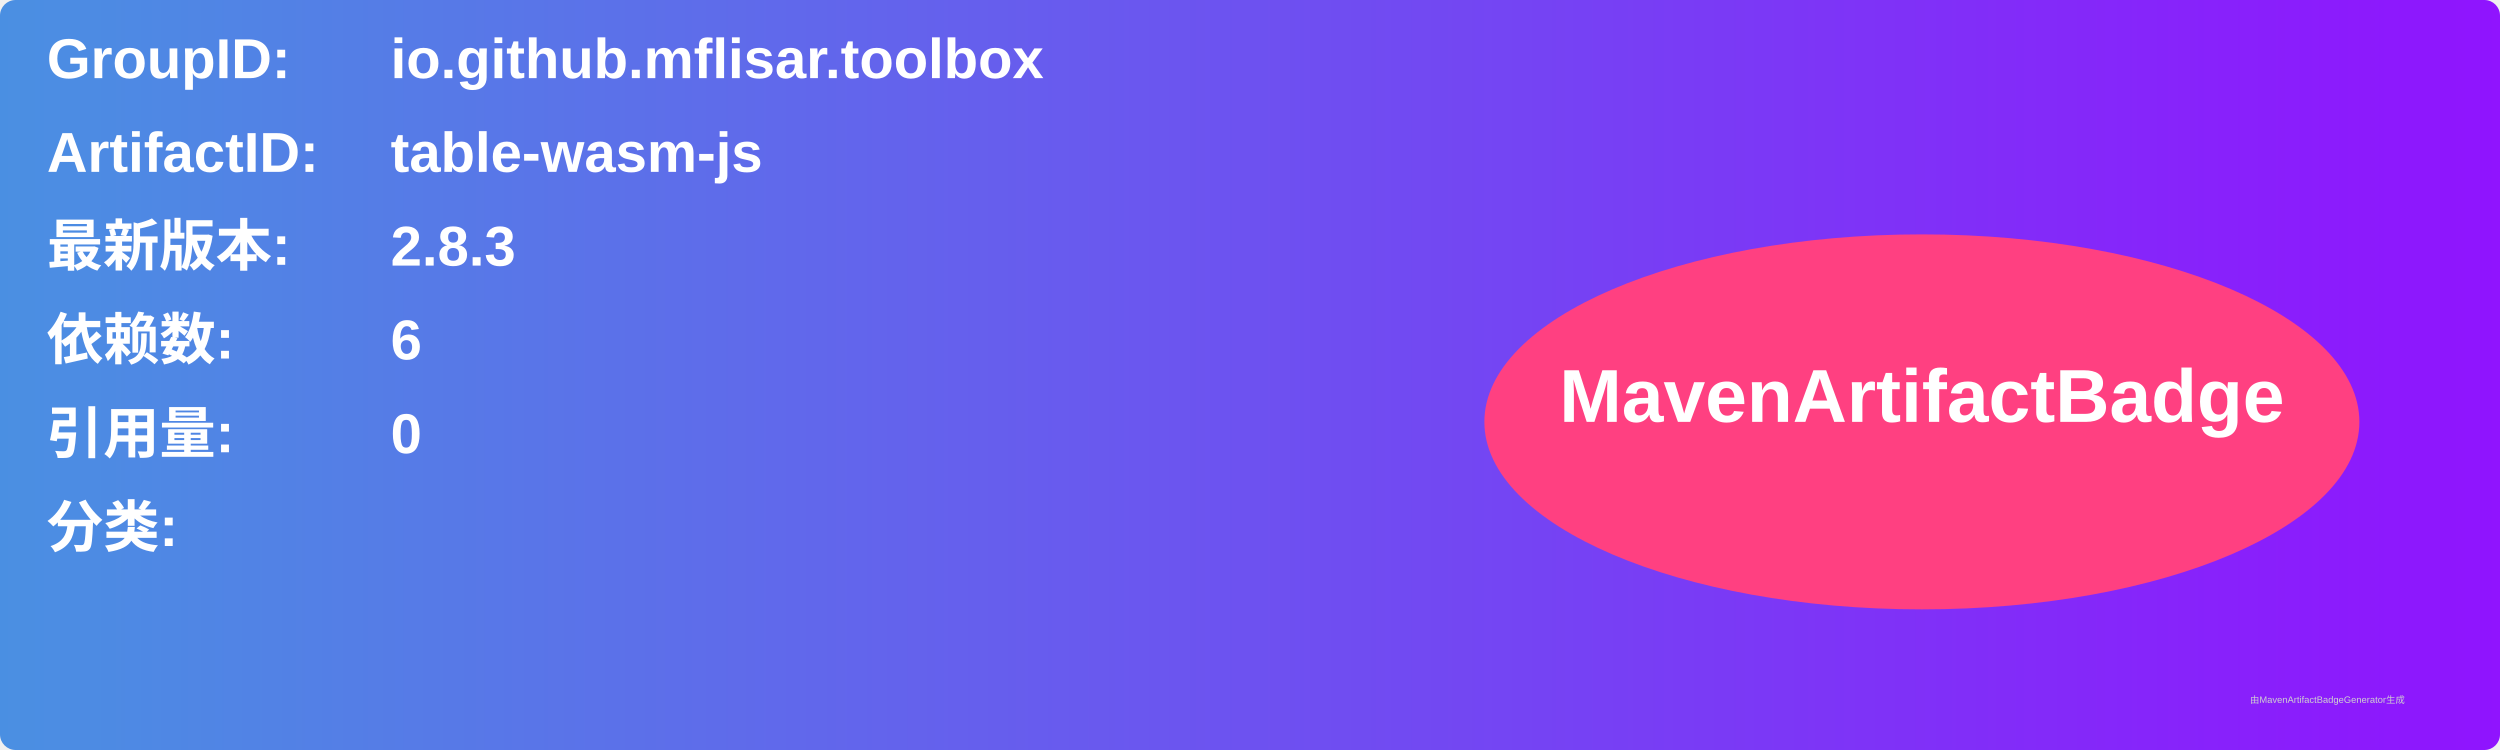
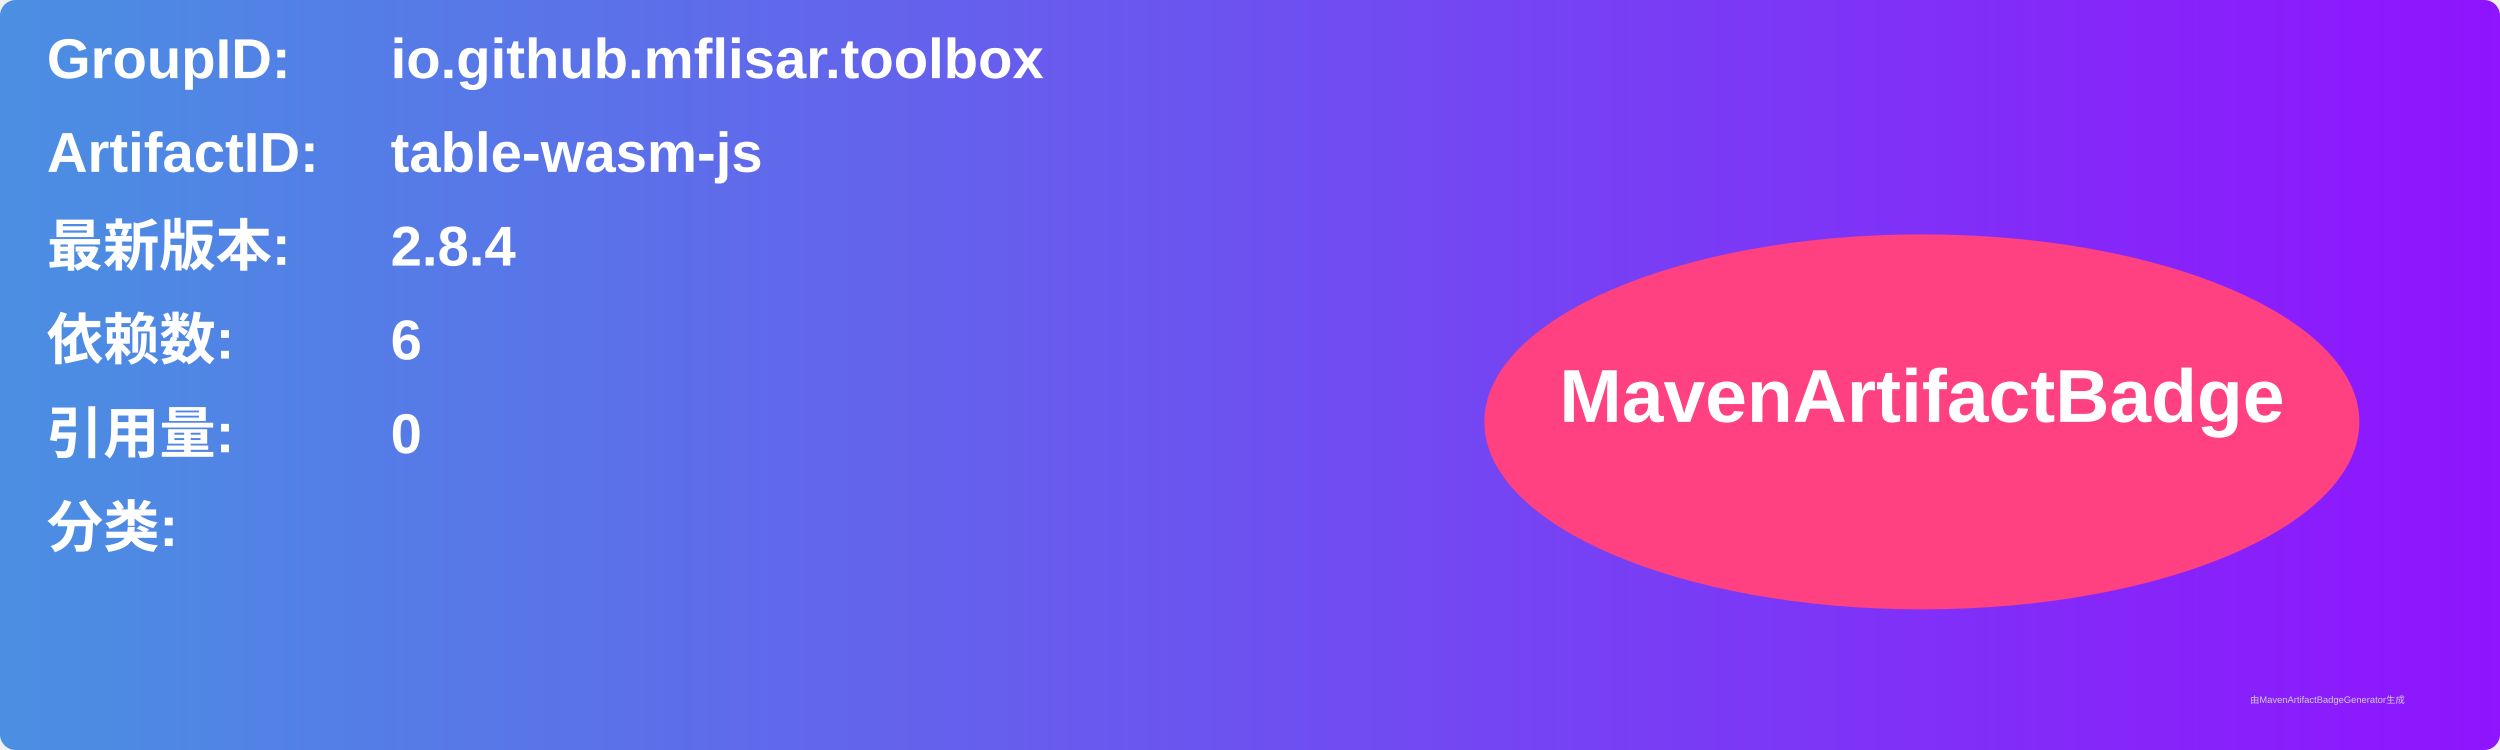
<svg xmlns="http://www.w3.org/2000/svg" width="800" height="240" viewBox="0 0 800 240">
  <linearGradient id="grad" x1="0%" y1="0%" x2="100%" y2="0%">
    <stop offset="0%" stop-color="#4a90e2" />
    <stop offset="100%" stop-color="#9013fe" />
  </linearGradient>
  <rect width="100%" height="100%" rx="5" ry="5" fill="url(#grad)" />
  <g transform="translate(15, 15)">
    <text x="0" y="10" font-family="Arial" font-size="18" fill="white" font-weight="bold" width="260">GroupID:</text>
    <text x="110" y="10" font-family="Arial" font-size="18" fill="white" font-weight="bold" width="460">io.github.mflisar.toolbox</text>
    <text x="0" y="40" font-family="Arial" font-size="18" fill="white" font-weight="bold" width="260">ArtifactID:</text>
    <text x="110" y="40" font-family="Arial" font-size="18" fill="white" font-weight="bold" width="460">table-wasm-js</text>
    <text x="0" y="70" font-family="Arial" font-size="18" fill="white" font-weight="bold">最新版本:</text>
    <text x="110" y="70" font-family="Arial" font-size="18" fill="white" font-weight="bold">
-       <tspan font-weight="bold">2.8.3</tspan>
+       <tspan font-weight="bold">2.8.4</tspan>
    </text>
    <text x="0" y="100" font-family="Arial" font-size="18" fill="white" font-weight="bold">依赖数: </text>
    <text x="110" y="100" font-family="Arial" font-size="18" fill="white">
      <tspan font-weight="bold">6</tspan>
    </text>
    <text x="0" y="130" font-family="Arial" font-size="18" fill="white" font-weight="bold">引用量: </text>
    <text x="110" y="130" font-family="Arial" font-size="18" fill="white">
      <tspan font-weight="bold">0</tspan>
    </text>
    <text x="0" y="160" font-family="Arial" font-size="18" fill="white" font-weight="bold">分类:</text>
    <text x="10" y="190" font-family="Arial" font-size="10" fill="white">
      <tspan font-weight="bold" />
    </text>
    <ellipse cx="600" cy="120" rx="140" ry="60" fill="#ff4081" />
    <text x="600" y="120" text-anchor="middle" font-family="Arial" font-size="24" fill="white" font-weight="bold">MavenArtifactBadge</text>
  </g>
  <text x="720" y="225" font-family="Arial" font-size="3" fill="#d0d0d0">由MavenArtifactBadgeGenerator生成</text>
</svg>
